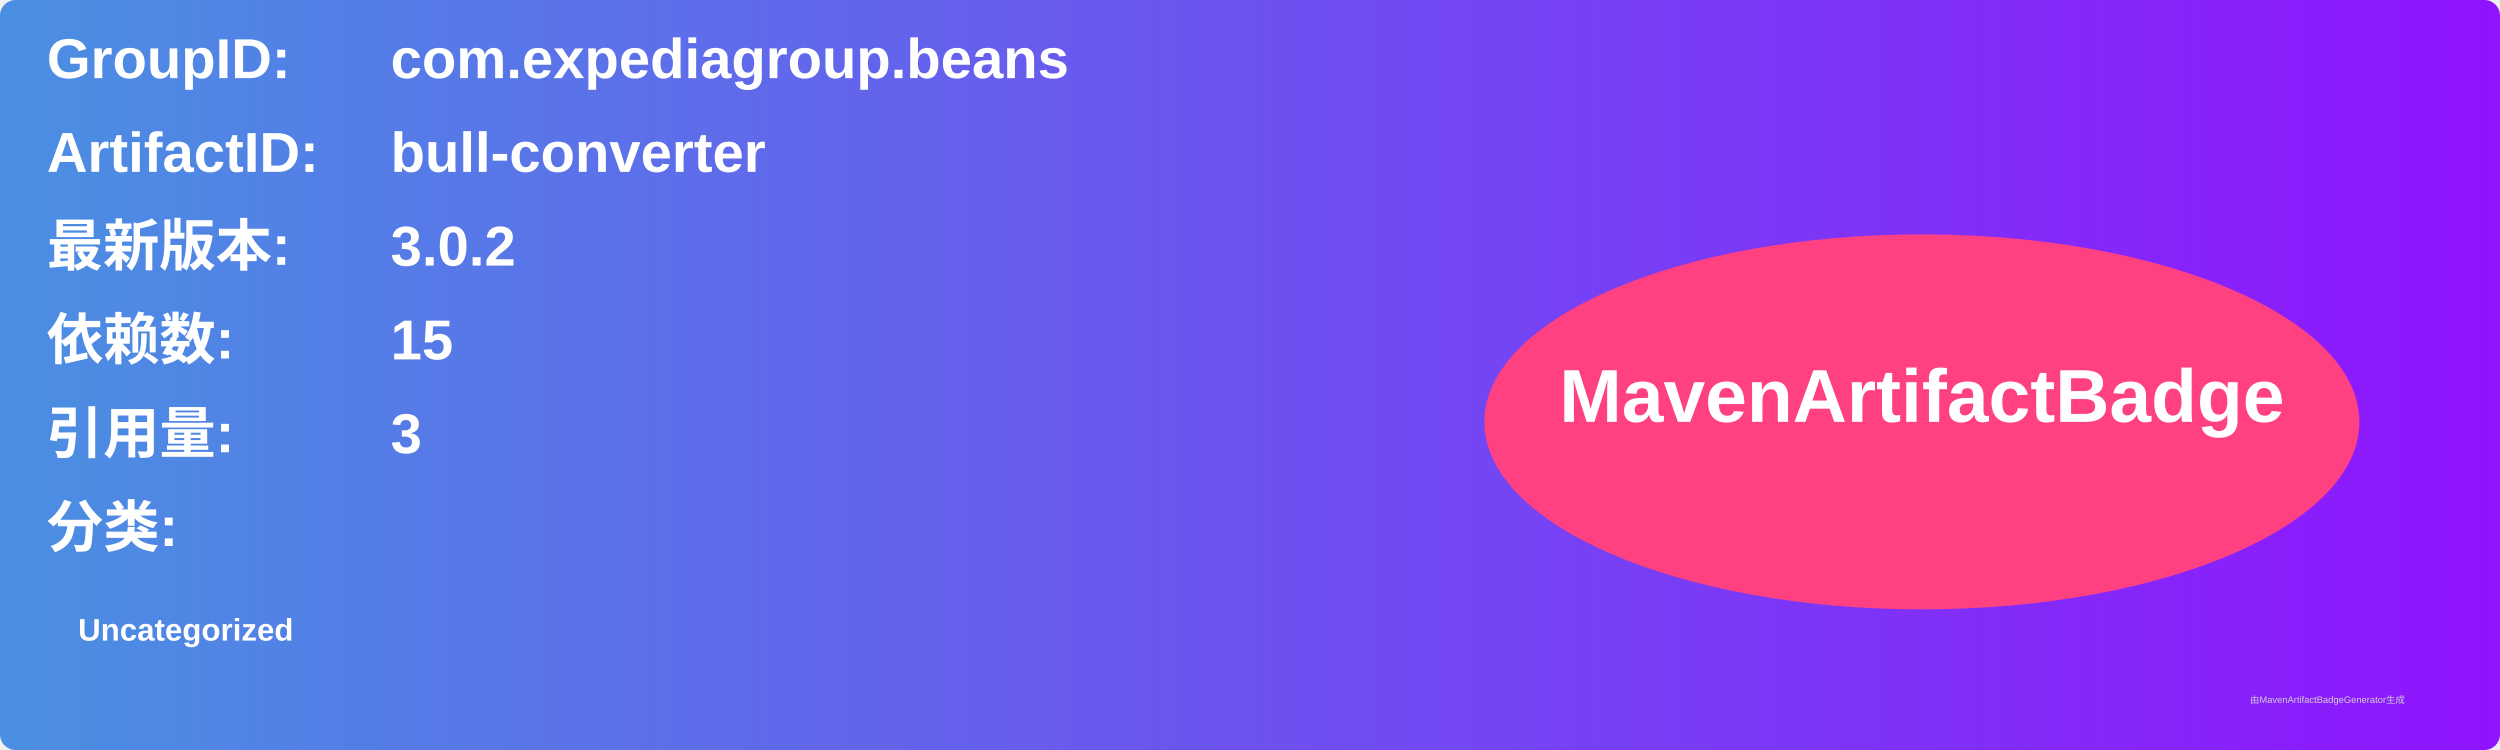
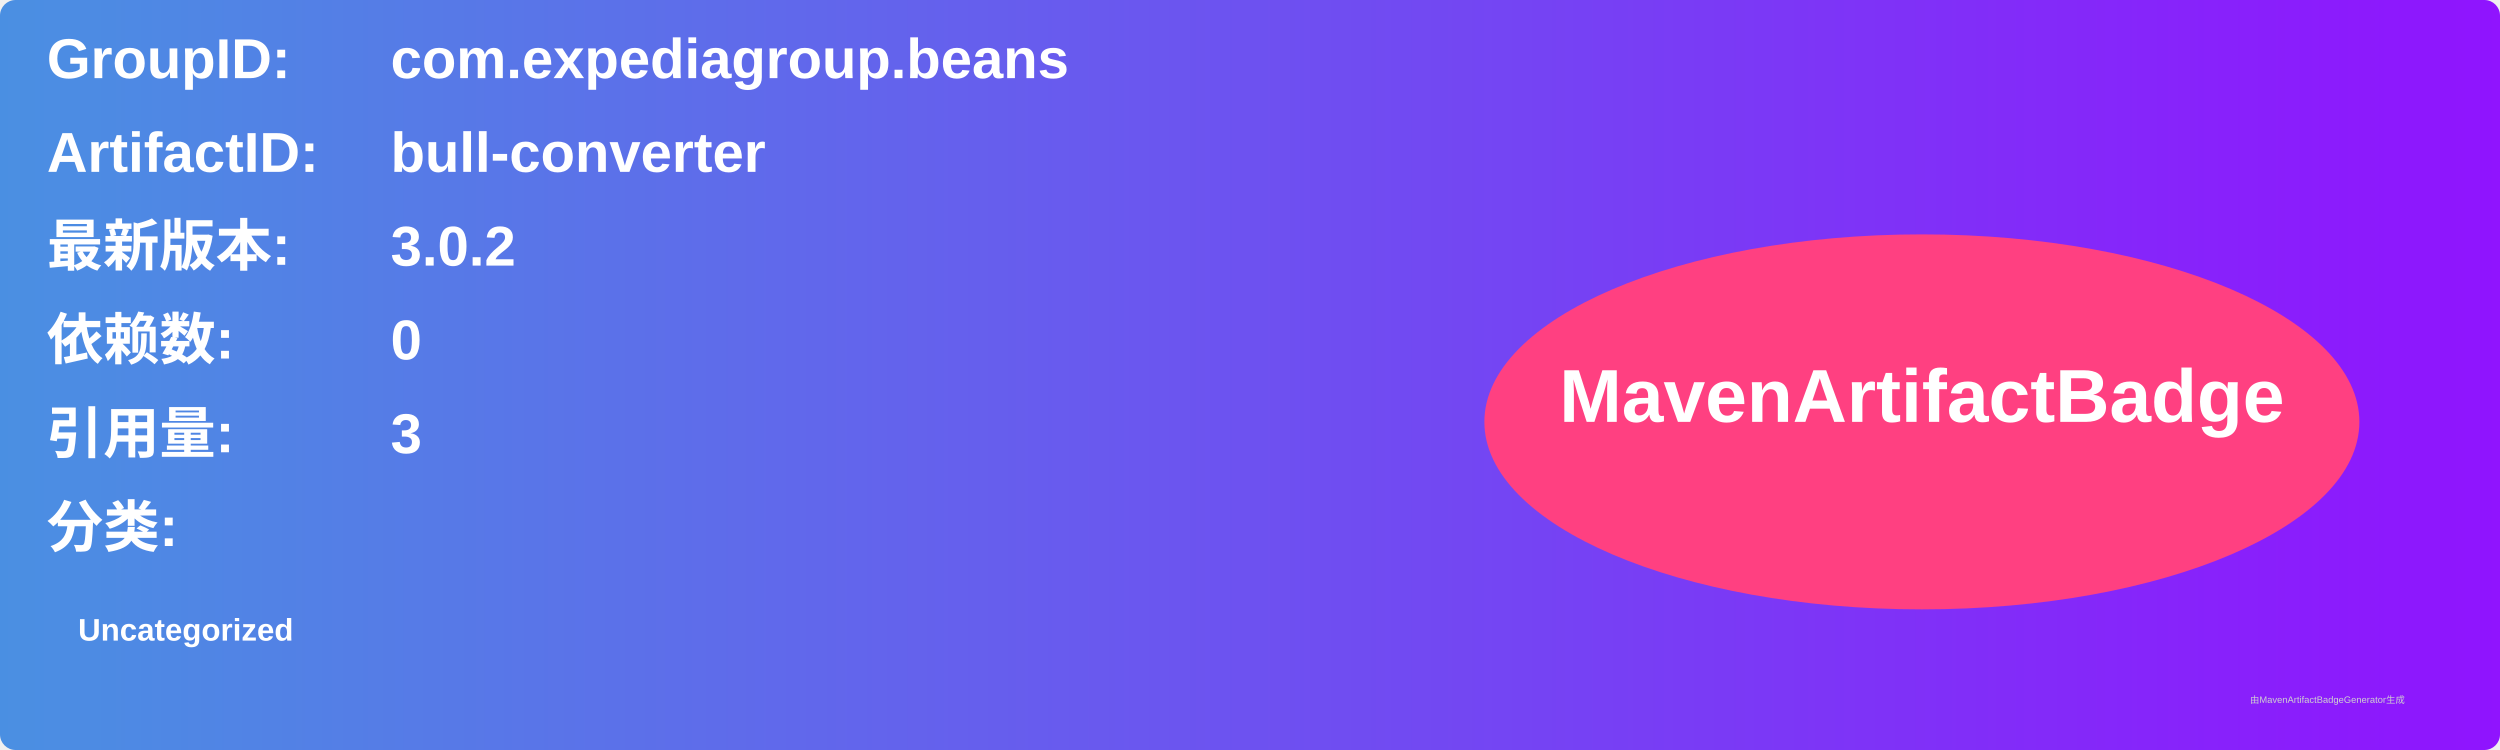
<svg xmlns="http://www.w3.org/2000/svg" width="800" height="240" viewBox="0 0 800 240">
  <linearGradient id="grad" x1="0%" y1="0%" x2="100%" y2="0%">
    <stop offset="0%" stop-color="#4a90e2" />
    <stop offset="100%" stop-color="#9013fe" />
  </linearGradient>
  <rect width="100%" height="100%" rx="5" ry="5" fill="url(#grad)" />
  <g transform="translate(15, 15)">
    <text x="0" y="10" font-family="Arial" font-size="18" fill="white" font-weight="bold" width="260">GroupID:</text>
    <text x="110" y="10" font-family="Arial" font-size="18" fill="white" font-weight="bold" width="460">com.expediagroup.beans</text>
    <text x="0" y="40" font-family="Arial" font-size="18" fill="white" font-weight="bold" width="260">ArtifactID:</text>
    <text x="110" y="40" font-family="Arial" font-size="18" fill="white" font-weight="bold" width="460">bull-converter</text>
    <text x="0" y="70" font-family="Arial" font-size="18" fill="white" font-weight="bold">最新版本:</text>
    <text x="110" y="70" font-family="Arial" font-size="18" fill="white" font-weight="bold">
      <tspan font-weight="bold">3.0.2</tspan>
    </text>
    <text x="0" y="100" font-family="Arial" font-size="18" fill="white" font-weight="bold">依赖数: </text>
    <text x="110" y="100" font-family="Arial" font-size="18" fill="white">
-       <tspan font-weight="bold">15</tspan>
+       <tspan font-weight="bold">0</tspan>
    </text>
    <text x="0" y="130" font-family="Arial" font-size="18" fill="white" font-weight="bold">引用量: </text>
    <text x="110" y="130" font-family="Arial" font-size="18" fill="white">
      <tspan font-weight="bold">3</tspan>
    </text>
    <text x="0" y="160" font-family="Arial" font-size="18" fill="white" font-weight="bold">分类:</text>
    <text x="10" y="190" font-family="Arial" font-size="10" fill="white">
      <tspan font-weight="bold">Uncategorized</tspan>
    </text>
    <ellipse cx="600" cy="120" rx="140" ry="60" fill="#ff4081" />
    <text x="600" y="120" text-anchor="middle" font-family="Arial" font-size="24" fill="white" font-weight="bold">MavenArtifactBadge</text>
  </g>
  <text x="720" y="225" font-family="Arial" font-size="3" fill="#d0d0d0">由MavenArtifactBadgeGenerator生成</text>
</svg>
